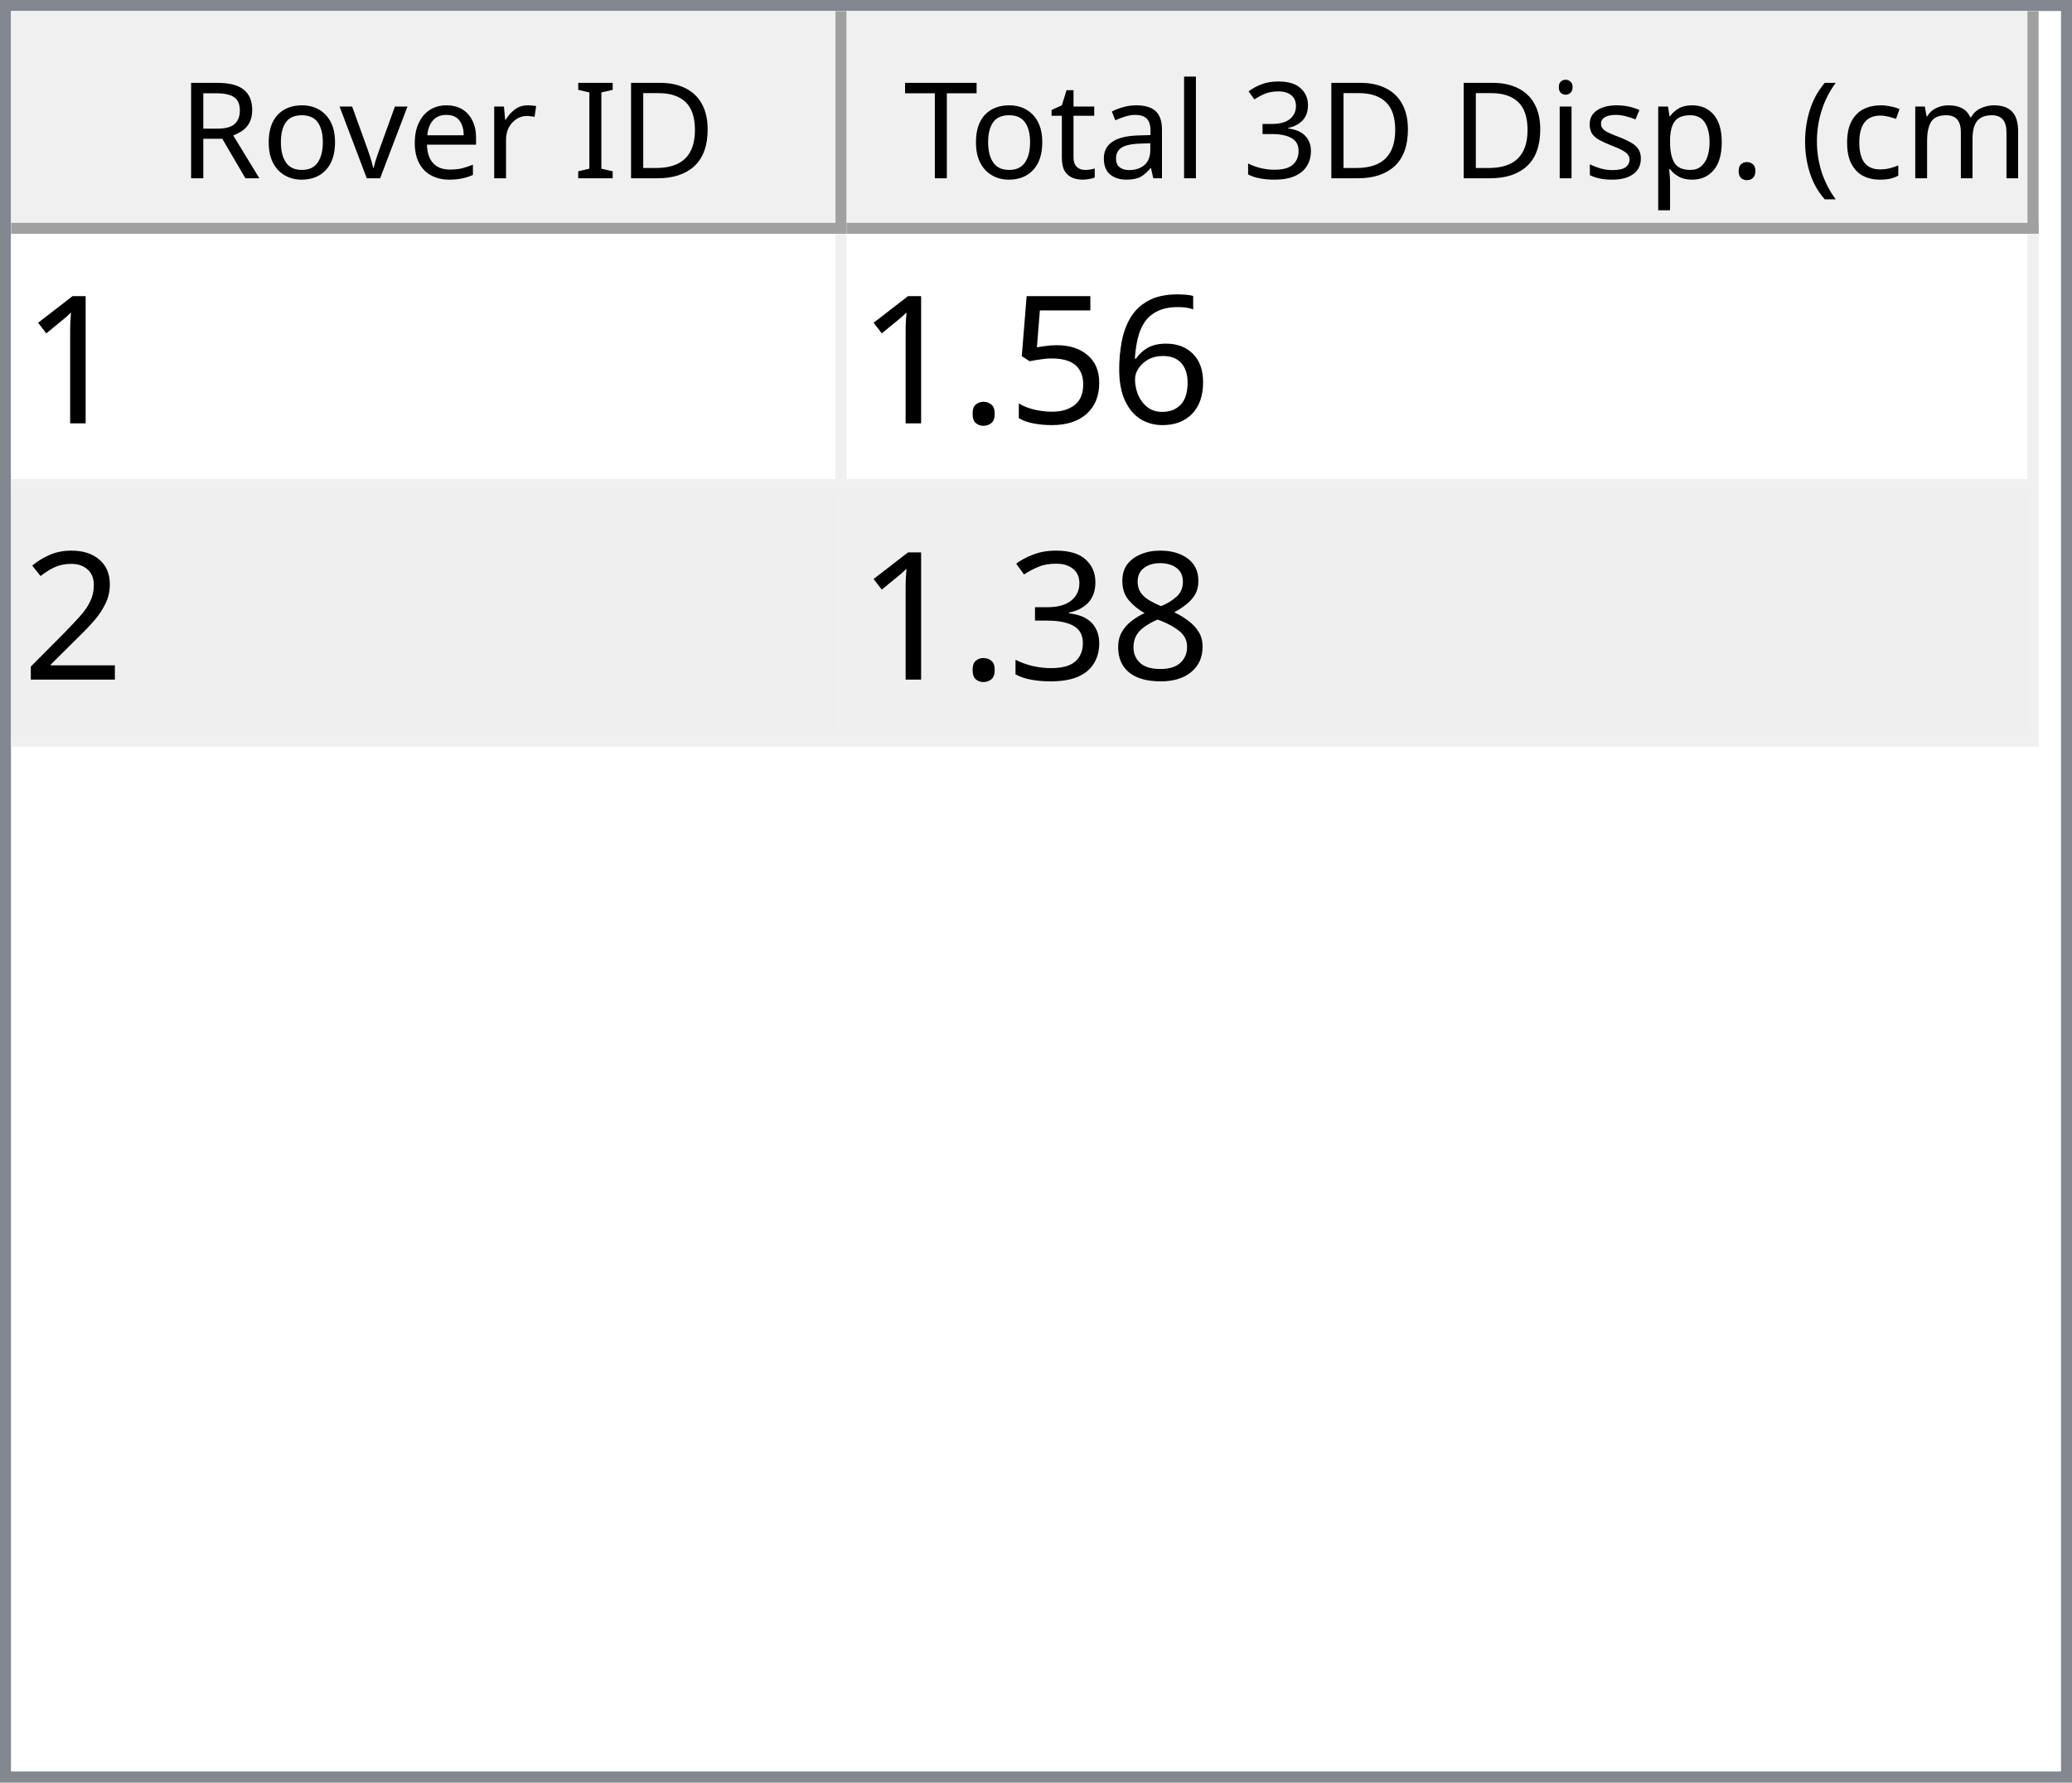
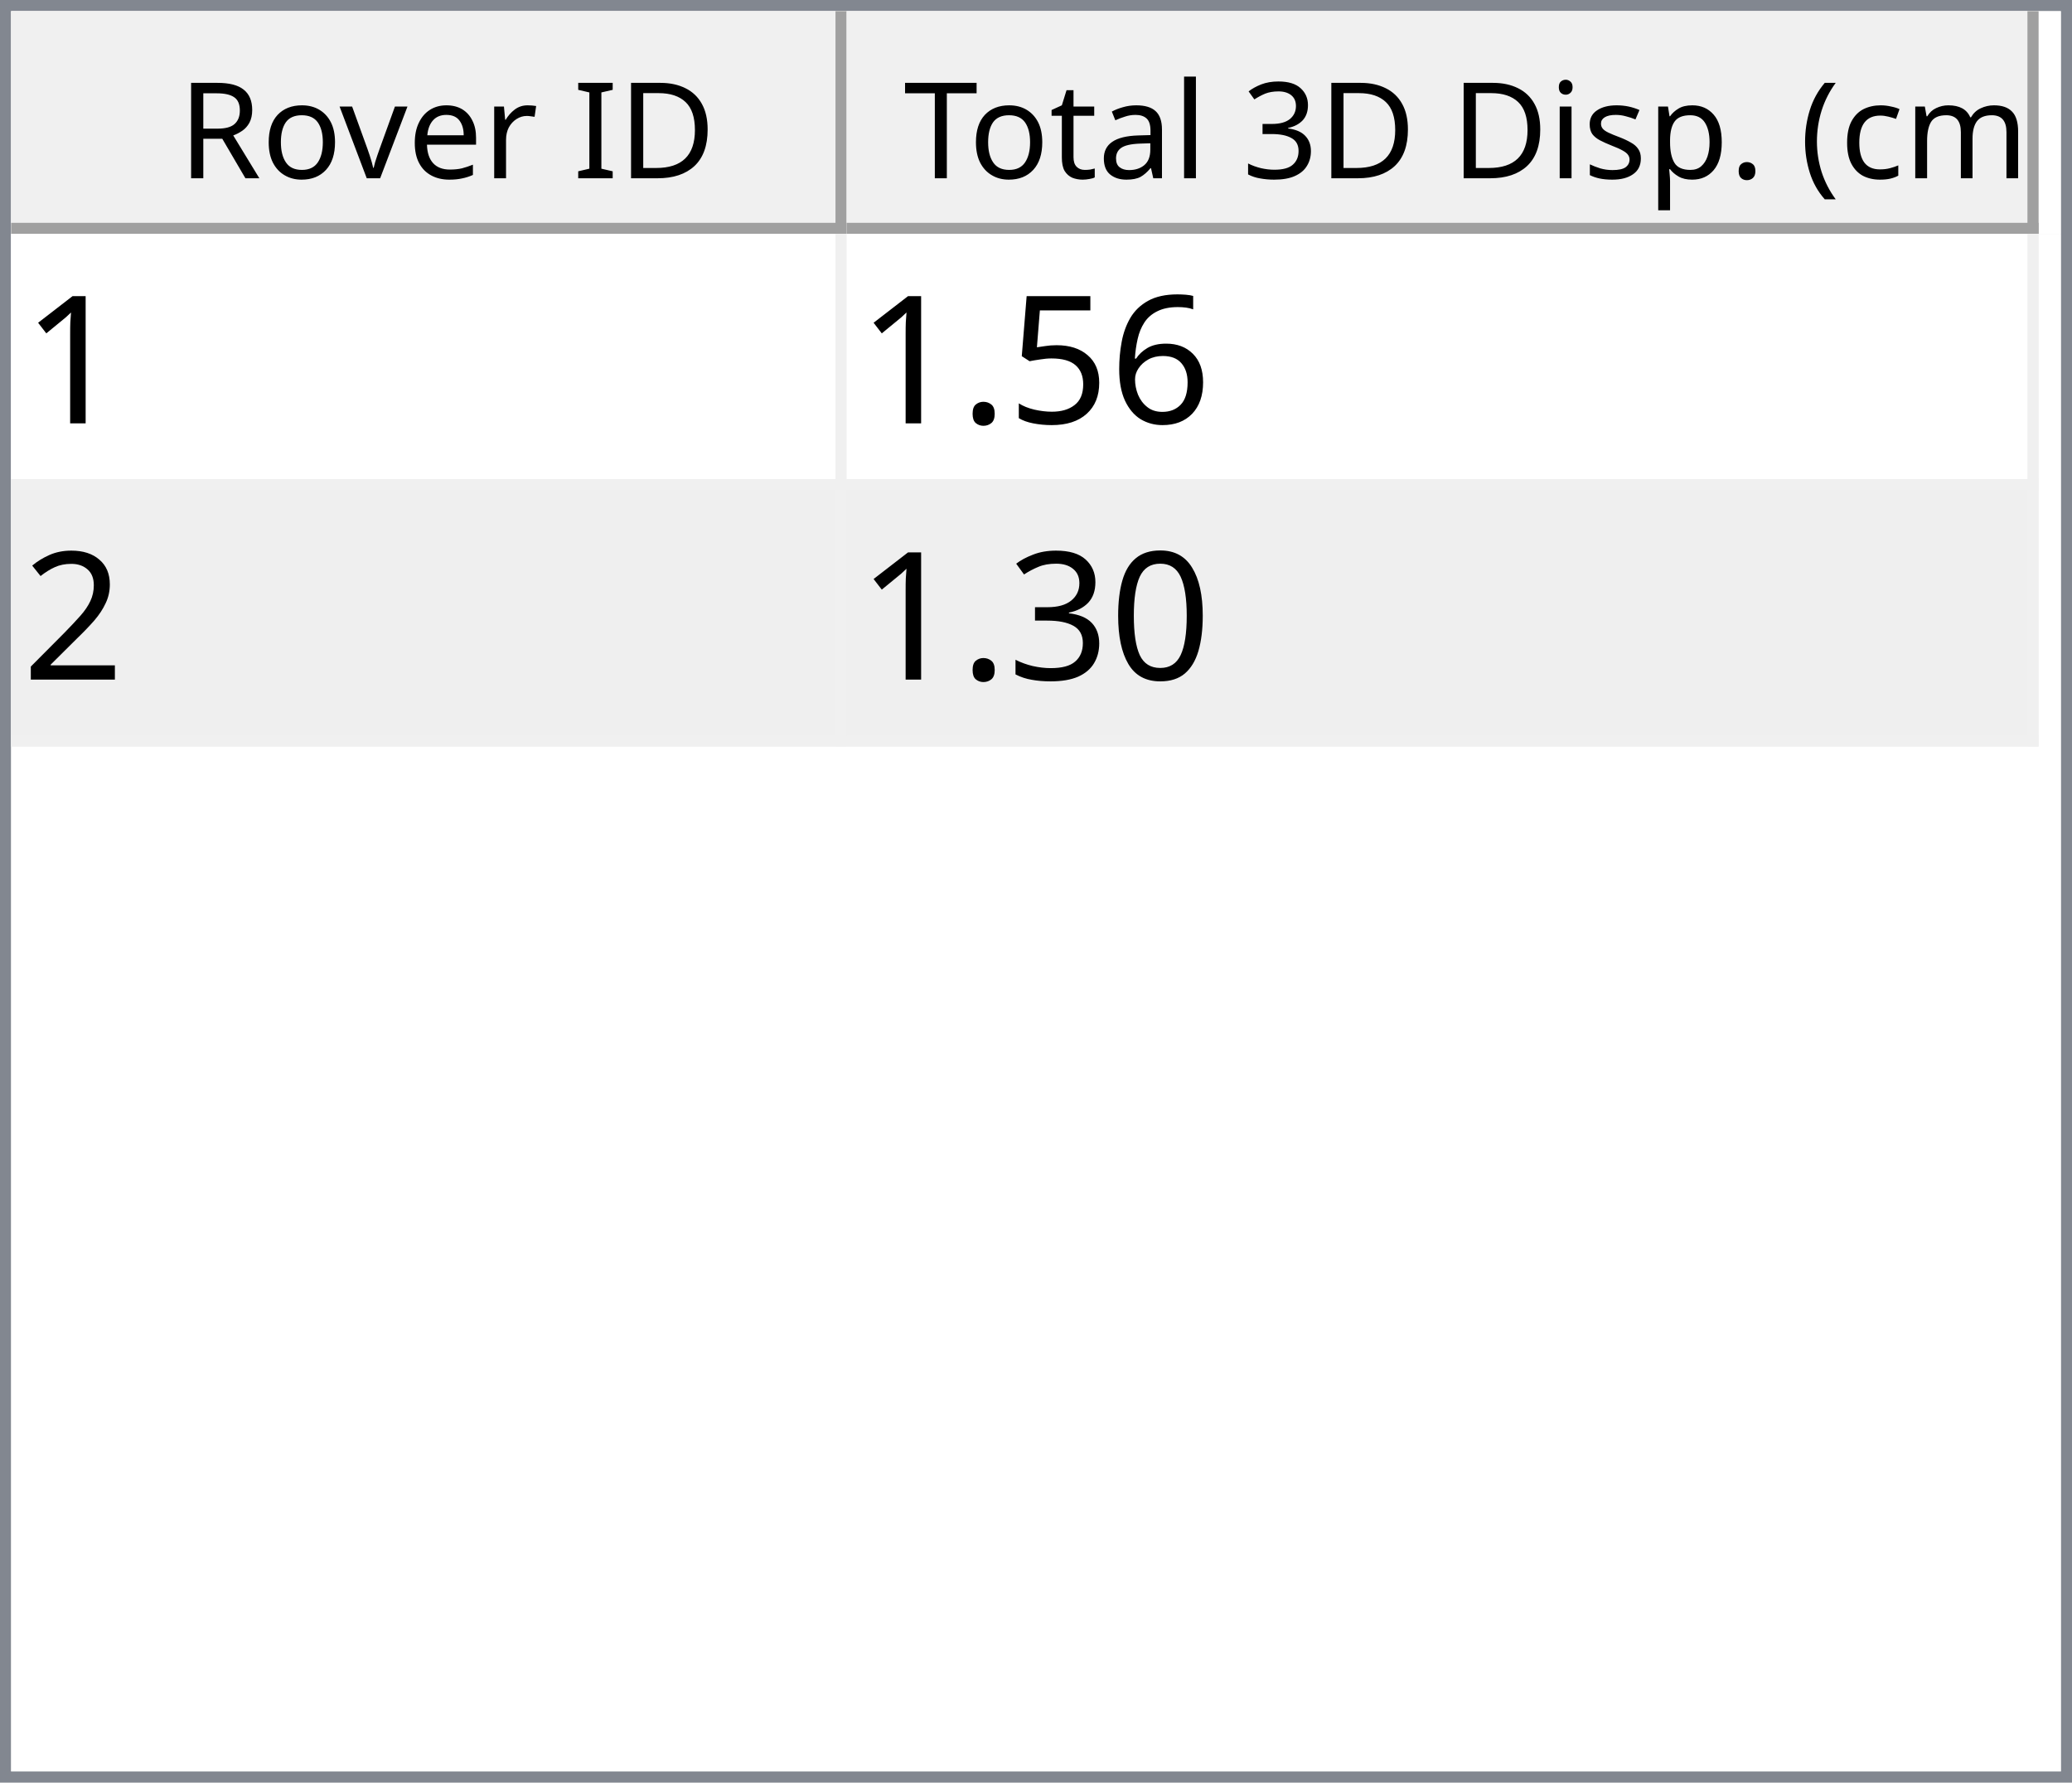
<svg xmlns="http://www.w3.org/2000/svg" style="fill-opacity:1; color-rendering:auto; color-interpolation:auto; text-rendering:auto; stroke:black; stroke-linecap:square; stroke-miterlimit:10; shape-rendering:auto; stroke-opacity:1; fill:black; stroke-dasharray:none; font-weight:normal; stroke-width:1; font-family:'Dialog'; font-style:normal; stroke-linejoin:miter; font-size:12px; stroke-dashoffset:0; image-rendering:auto;" width="186" height="160">
  <defs id="genericDefs" />
  <g>
    <defs id="defs1">
      <clipPath clipPathUnits="userSpaceOnUse" id="clipPath1">
        <path d="M0 0 L186 0 L186 160 L0 160 L0 0 Z" />
      </clipPath>
      <clipPath clipPathUnits="userSpaceOnUse" id="clipPath2">
        <path d="M0 0 L0 160 L186 160 L186 0 Z" />
      </clipPath>
      <clipPath clipPathUnits="userSpaceOnUse" id="clipPath3">
        <path d="M0 0 L0 20 L184 20 L184 0 Z" />
      </clipPath>
      <clipPath clipPathUnits="userSpaceOnUse" id="clipPath4">
        <path d="M0 0 L0 20 L75 20 L75 0 Z" />
      </clipPath>
      <clipPath clipPathUnits="userSpaceOnUse" id="clipPath5">
        <path d="M1 1 L1 19 L74 19 L74 1 Z" />
      </clipPath>
      <clipPath clipPathUnits="userSpaceOnUse" id="clipPath6">
        <path d="M0 0 L0 18 L73 18 L73 0 Z" />
      </clipPath>
      <clipPath clipPathUnits="userSpaceOnUse" id="clipPath7">
        <path d="M-0.5 -0.5 L-0.5 19.5 L74.5 19.5 L74.5 -0.5 Z" />
      </clipPath>
      <clipPath clipPathUnits="userSpaceOnUse" id="clipPath8">
        <path d="M0 0 L0 20 L107 20 L107 0 Z" />
      </clipPath>
      <clipPath clipPathUnits="userSpaceOnUse" id="clipPath9">
        <path d="M1 1 L1 19 L106 19 L106 1 Z" />
      </clipPath>
      <clipPath clipPathUnits="userSpaceOnUse" id="clipPath10">
        <path d="M0 0 L0 18 L105 18 L105 0 Z" />
      </clipPath>
      <clipPath clipPathUnits="userSpaceOnUse" id="clipPath11">
        <path d="M-0.5 -0.5 L-0.5 19.5 L106.5 19.5 L106.5 -0.5 Z" />
      </clipPath>
      <clipPath clipPathUnits="userSpaceOnUse" id="clipPath12">
        <path d="M0 0 L0 138 L184 138 L184 0 Z" />
      </clipPath>
      <clipPath clipPathUnits="userSpaceOnUse" id="clipPath13">
        <path d="M0 0 L0 46 L182 46 L182 0 Z" />
      </clipPath>
      <clipPath clipPathUnits="userSpaceOnUse" id="clipPath14">
        <path d="M-0.5 -0.5 L-0.5 45.5 L181.5 45.5 L181.5 -0.5 Z" />
      </clipPath>
      <clipPath clipPathUnits="userSpaceOnUse" id="clipPath15">
        <path d="M0 0 L0 22 L74 22 L74 0 Z" />
      </clipPath>
      <clipPath clipPathUnits="userSpaceOnUse" id="clipPath16">
        <path d="M0 0 L0 22 L106 22 L106 0 Z" />
      </clipPath>
      <font horiz-adv-x="64.551" id="font1">
        <font-face ascent="107.91" descent="25.098" units-per-em="100" style="font-style:normal; font-family:Segoe UI; font-weight:normal;" />
        <missing-glyph horiz-adv-x="64.551" d="M8.109 0 L8.109 68.266 L56.453 68.266 L56.453 0 L8.109 0 ZM15.328 7.234 L49.219 7.234 L49.219 61.031 L15.328 61.031 L15.328 7.234 Z" />
        <glyph unicode="D" horiz-adv-x="70.117" d="M9.188 0 L9.188 70.016 L28.516 70.016 Q65.531 70.016 65.531 35.891 Q65.531 19.672 55.25 9.836 Q44.969 0 27.734 0 L9.188 0 ZM17.391 62.594 L17.391 7.422 L27.828 7.422 Q41.609 7.422 49.273 14.797 Q56.938 22.172 56.938 35.688 Q56.938 62.594 28.328 62.594 L17.391 62.594 Z" />
        <glyph unicode="I" horiz-adv-x="26.611" d="M17.391 0 L9.188 0 L9.188 70.016 L17.391 70.016 L17.391 0 Z" />
        <glyph unicode=" " horiz-adv-x="27.393" d="" />
        <glyph unicode="r" horiz-adv-x="34.766" d="M34.188 41.891 Q32.078 43.5 28.125 43.5 Q23 43.5 19.555 38.672 Q16.109 33.844 16.109 25.484 L16.109 0 L8.109 0 L8.109 50 L16.109 50 L16.109 39.703 L16.312 39.703 Q18.016 44.969 21.531 47.922 Q25.047 50.875 29.391 50.875 Q32.516 50.875 34.188 50.203 L34.188 41.891 Z" />
        <glyph unicode="e" horiz-adv-x="52.295" d="M48.297 23 L12.984 23 Q13.188 14.656 17.484 10.109 Q21.781 5.562 29.297 5.562 Q37.75 5.562 44.828 11.141 L44.828 3.609 Q38.234 -1.172 27.391 -1.172 Q16.797 -1.172 10.742 5.641 Q4.688 12.453 4.688 24.812 Q4.688 36.469 11.305 43.82 Q17.922 51.172 27.734 51.172 Q37.547 51.172 42.922 44.828 Q48.297 38.484 48.297 27.203 L48.297 23 ZM40.094 29.781 Q40.047 36.719 36.75 40.578 Q33.453 44.438 27.594 44.438 Q21.922 44.438 17.969 40.383 Q14.016 36.328 13.094 29.781 L40.094 29.781 Z" />
        <glyph unicode="v" horiz-adv-x="47.9" d="M47.406 50 L27.484 0 L19.625 0 L0.688 50 L9.469 50 L22.172 13.672 Q23.578 9.672 23.922 6.688 L24.125 6.688 Q24.609 10.453 25.688 13.484 L38.969 50 L47.406 50 Z" />
        <glyph unicode="o" horiz-adv-x="58.594" d="M29 -1.172 Q17.922 -1.172 11.305 5.836 Q4.688 12.844 4.688 24.422 Q4.688 37.016 11.57 44.094 Q18.453 51.172 30.172 51.172 Q41.359 51.172 47.633 44.289 Q53.906 37.406 53.906 25.203 Q53.906 13.234 47.141 6.031 Q40.375 -1.172 29 -1.172 ZM29.594 44.438 Q21.875 44.438 17.383 39.188 Q12.891 33.938 12.891 24.703 Q12.891 15.828 17.43 10.695 Q21.969 5.562 29.594 5.562 Q37.359 5.562 41.531 10.594 Q45.703 15.625 45.703 24.906 Q45.703 34.281 41.531 39.359 Q37.359 44.438 29.594 44.438 Z" />
        <glyph unicode="R" horiz-adv-x="59.814" d="M59.375 0 L49.609 0 L37.891 19.625 Q36.281 22.359 34.766 24.289 Q33.25 26.219 31.664 27.438 Q30.078 28.656 28.25 29.219 Q26.422 29.781 24.125 29.781 L17.391 29.781 L17.391 0 L9.188 0 L9.188 70.016 L30.078 70.016 Q34.672 70.016 38.555 68.867 Q42.438 67.719 45.289 65.375 Q48.141 63.031 49.758 59.547 Q51.375 56.062 51.375 51.375 Q51.375 47.703 50.273 44.656 Q49.172 41.609 47.148 39.211 Q45.125 36.812 42.266 35.133 Q39.406 33.453 35.844 32.516 L35.844 32.328 Q37.594 31.547 38.891 30.547 Q40.188 29.547 41.359 28.18 Q42.531 26.812 43.68 25.078 Q44.828 23.344 46.234 21.047 L59.375 0 ZM17.391 62.594 L17.391 37.203 L28.516 37.203 Q31.594 37.203 34.203 38.133 Q36.812 39.062 38.719 40.797 Q40.625 42.531 41.703 45.047 Q42.781 47.562 42.781 50.688 Q42.781 56.297 39.141 59.445 Q35.5 62.594 28.609 62.594 L17.391 62.594 Z" />
        <glyph unicode=")" horiz-adv-x="30.176" d="M8.297 -15.922 L1.172 -15.922 Q16.406 2.344 16.406 26.812 Q16.406 51.469 1.078 70.016 L8.297 70.016 Q23.531 52.156 23.531 26.703 Q23.531 1.375 8.297 -15.922 Z" />
        <glyph unicode="m" horiz-adv-x="86.133" d="M79.109 0 L71.094 0 L71.094 28.719 Q71.094 37.016 68.531 40.727 Q65.969 44.438 59.906 44.438 Q54.781 44.438 51.195 39.75 Q47.609 35.062 47.609 28.516 L47.609 0 L39.594 0 L39.594 29.688 Q39.594 44.438 28.219 44.438 Q22.953 44.438 19.531 40.016 Q16.109 35.594 16.109 28.516 L16.109 0 L8.109 0 L8.109 50 L16.109 50 L16.109 42.094 L16.312 42.094 Q21.625 51.172 31.844 51.172 Q36.969 51.172 40.773 48.312 Q44.578 45.453 46 40.828 Q51.562 51.172 62.594 51.172 Q79.109 51.172 79.109 30.812 L79.109 0 Z" />
        <glyph unicode="c" horiz-adv-x="46.191" d="M42.188 2.297 Q36.422 -1.172 28.516 -1.172 Q17.828 -1.172 11.258 5.789 Q4.688 12.75 4.688 23.828 Q4.688 36.188 11.766 43.68 Q18.844 51.172 30.672 51.172 Q37.25 51.172 42.281 48.734 L42.281 40.531 Q36.719 44.438 30.375 44.438 Q22.703 44.438 17.797 38.945 Q12.891 33.453 12.891 24.516 Q12.891 15.719 17.508 10.641 Q22.125 5.562 29.891 5.562 Q36.422 5.562 42.188 9.906 L42.188 2.297 Z" />
        <glyph unicode="(" horiz-adv-x="30.176" d="M29.109 -15.922 L21.969 -15.922 Q6.844 1.375 6.844 26.703 Q6.844 52.156 21.969 70.016 L29.203 70.016 Q13.875 51.469 13.875 26.812 Q13.875 2.344 29.109 -15.922 Z" />
        <glyph unicode="." horiz-adv-x="21.68" d="M10.891 -1.078 Q8.641 -1.078 7.055 0.539 Q5.469 2.156 5.469 4.391 Q5.469 6.641 7.055 8.273 Q8.641 9.906 10.891 9.906 Q13.188 9.906 14.797 8.273 Q16.406 6.641 16.406 4.391 Q16.406 2.156 14.797 0.539 Q13.188 -1.078 10.891 -1.078 Z" />
        <glyph unicode="p" horiz-adv-x="58.789" d="M16.312 7.234 L16.109 7.234 L16.109 -23 L8.109 -23 L8.109 50 L16.109 50 L16.109 41.219 L16.312 41.219 Q22.219 51.172 33.594 51.172 Q43.266 51.172 48.688 44.461 Q54.109 37.75 54.109 26.469 Q54.109 13.922 48 6.375 Q41.891 -1.172 31.297 -1.172 Q21.578 -1.172 16.312 7.234 ZM16.109 27.391 L16.109 20.406 Q16.109 14.203 20.141 9.883 Q24.172 5.562 30.375 5.562 Q37.641 5.562 41.773 11.133 Q45.906 16.703 45.906 26.609 Q45.906 34.969 42.047 39.703 Q38.188 44.438 31.594 44.438 Q24.609 44.438 20.359 39.578 Q16.109 34.719 16.109 27.391 Z" />
        <glyph unicode="s" horiz-adv-x="42.432" d="M5.078 1.812 L5.078 10.406 Q11.625 5.562 19.484 5.562 Q30.031 5.562 30.031 12.594 Q30.031 14.594 29.125 15.992 Q28.219 17.391 26.68 18.461 Q25.141 19.531 23.07 20.383 Q21 21.234 18.609 22.172 Q15.281 23.484 12.766 24.828 Q10.25 26.172 8.57 27.859 Q6.891 29.547 6.031 31.695 Q5.172 33.844 5.172 36.719 Q5.172 40.234 6.789 42.945 Q8.406 45.656 11.086 47.484 Q13.766 49.312 17.211 50.242 Q20.656 51.172 24.312 51.172 Q30.812 51.172 35.938 48.922 L35.938 40.828 Q30.422 44.438 23.25 44.438 Q21 44.438 19.195 43.922 Q17.391 43.406 16.094 42.477 Q14.797 41.547 14.086 40.258 Q13.375 38.969 13.375 37.406 Q13.375 35.453 14.086 34.133 Q14.797 32.812 16.164 31.789 Q17.531 30.766 19.484 29.938 Q21.438 29.109 23.922 28.125 Q27.25 26.859 29.883 25.516 Q32.516 24.172 34.375 22.484 Q36.234 20.797 37.234 18.602 Q38.234 16.406 38.234 13.375 Q38.234 9.672 36.602 6.938 Q34.969 4.203 32.234 2.398 Q29.5 0.594 25.93 -0.289 Q22.359 -1.172 18.453 -1.172 Q10.75 -1.172 5.078 1.812 Z" />
        <glyph unicode="i" horiz-adv-x="24.219" d="M12.203 62.703 Q10.062 62.703 8.547 64.164 Q7.031 65.625 7.031 67.875 Q7.031 70.125 8.547 71.609 Q10.062 73.094 12.203 73.094 Q14.406 73.094 15.945 71.609 Q17.484 70.125 17.484 67.875 Q17.484 65.719 15.945 64.211 Q14.406 62.703 12.203 62.703 ZM16.109 0 L8.109 0 L8.109 50 L16.109 50 L16.109 0 Z" />
        <glyph unicode="3" horiz-adv-x="53.906" d="M46.531 19.828 Q46.531 15.094 44.75 11.211 Q42.969 7.328 39.719 4.57 Q36.469 1.812 31.93 0.297 Q27.391 -1.219 21.922 -1.219 Q11.922 -1.219 6 2.594 L6 11.188 Q13.094 5.609 22.219 5.609 Q25.875 5.609 28.828 6.539 Q31.781 7.469 33.906 9.227 Q36.031 10.984 37.18 13.477 Q38.328 15.969 38.328 19.094 Q38.328 32.812 18.797 32.812 L12.984 32.812 L12.984 39.594 L18.5 39.594 Q35.797 39.594 35.797 52.484 Q35.797 64.406 22.609 64.406 Q15.188 64.406 8.688 59.422 L8.688 67.188 Q15.375 71.188 24.609 71.188 Q29 71.188 32.57 69.969 Q36.141 68.75 38.68 66.555 Q41.219 64.359 42.609 61.281 Q44 58.203 44 54.5 Q44 40.672 30.031 36.719 L30.031 36.531 Q33.594 36.141 36.625 34.797 Q39.656 33.453 41.852 31.305 Q44.047 29.156 45.289 26.25 Q46.531 23.344 46.531 19.828 Z" />
        <glyph unicode="l" horiz-adv-x="24.219" d="M16.109 0 L8.109 0 L8.109 74.031 L16.109 74.031 L16.109 0 Z" />
        <glyph unicode="a" horiz-adv-x="50.879" d="M43.891 0 L35.891 0 L35.891 7.812 L35.688 7.812 Q30.469 -1.172 20.312 -1.172 Q12.844 -1.172 8.617 2.781 Q4.391 6.734 4.391 13.281 Q4.391 27.297 20.906 29.594 L35.891 31.688 Q35.891 44.438 25.594 44.438 Q16.547 44.438 9.281 38.281 L9.281 46.484 Q16.656 51.172 26.266 51.172 Q43.891 51.172 43.891 32.516 L43.891 0 ZM35.891 25.297 L23.828 23.641 Q18.266 22.859 15.43 20.875 Q12.594 18.891 12.594 13.875 Q12.594 10.203 15.211 7.883 Q17.828 5.562 22.172 5.562 Q28.125 5.562 32.008 9.742 Q35.891 13.922 35.891 20.312 L35.891 25.297 Z" />
        <glyph unicode="t" horiz-adv-x="33.887" d="M31.297 0.484 Q28.469 -1.078 23.828 -1.078 Q10.688 -1.078 10.688 13.578 L10.688 43.172 L2.094 43.172 L2.094 50 L10.688 50 L10.688 62.203 L18.703 64.797 L18.703 50 L31.297 50 L31.297 43.172 L18.703 43.172 L18.703 14.984 Q18.703 9.969 20.414 7.82 Q22.125 5.672 26.078 5.672 Q29.109 5.672 31.297 7.328 L31.297 0.484 Z" />
        <glyph unicode="T" horiz-adv-x="52.393" d="M50.594 62.594 L30.375 62.594 L30.375 0 L22.172 0 L22.172 62.594 L2 62.594 L2 70.016 L50.594 70.016 L50.594 62.594 Z" />
      </font>
      <font horiz-adv-x="75.0" id="font2">
        <font-face ascent="100.537" descent="21.973" units-per-em="100" style="font-style:normal; font-family:sans-serif; font-weight:normal;" />
        <missing-glyph horiz-adv-x="75.0" d="M12.5 0 L12.5 62.5 L62.5 62.5 L62.5 0 L12.5 0 ZM14.062 1.562 L60.938 1.562 L60.938 60.938 L14.062 60.938 L14.062 1.562 Z" />
        <glyph unicode="1" horiz-adv-x="55.615" d="M37.25 0 L28.469 0 L28.469 56 Q25.297 52.984 20.141 49.953 Q14.984 46.922 10.891 45.406 L10.891 53.906 Q18.266 57.375 23.781 62.305 Q29.297 67.234 31.594 71.875 L37.25 71.875 L37.25 0 Z" />
        <glyph unicode="6" horiz-adv-x="55.615" d="M49.75 54.047 L41.016 53.375 Q39.844 58.547 37.703 60.891 Q34.125 64.656 28.906 64.656 Q24.703 64.656 21.531 62.312 Q17.391 59.281 14.992 53.469 Q12.594 47.656 12.5 36.922 Q15.672 41.75 20.266 44.094 Q24.859 46.438 29.891 46.438 Q38.672 46.438 44.852 39.969 Q51.031 33.5 51.031 23.25 Q51.031 16.5 48.125 10.719 Q45.219 4.938 40.141 1.859 Q35.062 -1.219 28.609 -1.219 Q17.625 -1.219 10.695 6.859 Q3.766 14.938 3.766 33.5 Q3.766 54.25 11.422 63.672 Q18.109 71.875 29.438 71.875 Q37.891 71.875 43.289 67.141 Q48.688 62.406 49.75 54.047 ZM13.875 23.188 Q13.875 18.656 15.797 14.508 Q17.719 10.359 21.188 8.18 Q24.656 6 28.469 6 Q34.031 6 38.039 10.492 Q42.047 14.984 42.047 22.703 Q42.047 30.125 38.086 34.398 Q34.125 38.672 28.125 38.672 Q22.172 38.672 18.023 34.398 Q13.875 30.125 13.875 23.188 Z" />
        <glyph unicode="5" horiz-adv-x="55.615" d="M4.156 18.75 L13.375 19.531 Q14.406 12.797 18.141 9.398 Q21.875 6 27.156 6 Q33.5 6 37.891 10.789 Q42.281 15.578 42.281 23.484 Q42.281 31 38.062 35.352 Q33.844 39.703 27 39.703 Q22.75 39.703 19.336 37.773 Q15.922 35.844 13.969 32.766 L5.719 33.844 L12.641 70.609 L48.25 70.609 L48.25 62.203 L19.672 62.203 L15.828 42.969 Q22.266 47.469 29.344 47.469 Q38.719 47.469 45.164 40.969 Q51.609 34.469 51.609 24.266 Q51.609 14.547 45.953 7.469 Q39.062 -1.219 27.156 -1.219 Q17.391 -1.219 11.211 4.25 Q5.031 9.719 4.156 18.75 Z" />
        <glyph unicode="." horiz-adv-x="27.783" d="M9.078 0 L9.078 10.016 L19.094 10.016 L19.094 0 L9.078 0 Z" />
        <glyph unicode="2" horiz-adv-x="55.615" d="M50.344 8.453 L50.344 0 L3.031 0 Q2.938 3.172 4.047 6.109 Q5.859 10.938 9.836 15.625 Q13.812 20.312 21.344 26.469 Q33.016 36.031 37.117 41.625 Q41.219 47.219 41.219 52.203 Q41.219 57.422 37.477 61.008 Q33.734 64.594 27.734 64.594 Q21.391 64.594 17.578 60.789 Q13.766 56.984 13.719 50.25 L4.688 51.172 Q5.609 61.281 11.664 66.578 Q17.719 71.875 27.938 71.875 Q38.234 71.875 44.242 66.164 Q50.25 60.453 50.25 52 Q50.25 47.703 48.492 43.555 Q46.734 39.406 42.656 34.812 Q38.578 30.219 29.109 22.219 Q21.188 15.578 18.945 13.211 Q16.703 10.844 15.234 8.453 L50.344 8.453 Z" />
-         <glyph unicode="8" horiz-adv-x="55.615" d="M17.672 38.812 Q12.203 40.828 9.57 44.539 Q6.938 48.25 6.938 53.422 Q6.938 61.234 12.555 66.555 Q18.172 71.875 27.484 71.875 Q36.859 71.875 42.578 66.43 Q48.297 60.984 48.297 53.172 Q48.297 48.188 45.68 44.508 Q43.062 40.828 37.75 38.812 Q44.344 36.672 47.781 31.883 Q51.219 27.094 51.219 20.453 Q51.219 11.281 44.727 5.031 Q38.234 -1.219 27.641 -1.219 Q17.047 -1.219 10.547 5.055 Q4.047 11.328 4.047 20.703 Q4.047 27.688 7.594 32.398 Q11.141 37.109 17.672 38.812 ZM15.922 53.719 Q15.922 48.641 19.195 45.414 Q22.469 42.188 27.688 42.188 Q32.766 42.188 36.016 45.383 Q39.266 48.578 39.266 53.219 Q39.266 58.062 35.914 61.359 Q32.562 64.656 27.594 64.656 Q22.562 64.656 19.242 61.43 Q15.922 58.203 15.922 53.719 ZM13.094 20.656 Q13.094 16.891 14.875 13.375 Q16.656 9.859 20.172 7.93 Q23.688 6 27.734 6 Q34.031 6 38.133 10.055 Q42.234 14.109 42.234 20.359 Q42.234 26.703 38.016 30.859 Q33.797 35.016 27.438 35.016 Q21.234 35.016 17.164 30.914 Q13.094 26.812 13.094 20.656 Z" />
+         <glyph unicode="0" horiz-adv-x="55.615" d="M4.156 35.297 Q4.156 48 6.766 55.742 Q9.375 63.484 14.523 67.68 Q19.672 71.875 27.484 71.875 Q33.25 71.875 37.594 69.555 Q41.938 67.234 44.773 62.867 Q47.609 58.5 49.219 52.227 Q50.828 45.953 50.828 35.297 Q50.828 22.703 48.242 14.969 Q45.656 7.234 40.508 3.008 Q35.359 -1.219 27.484 -1.219 Q17.141 -1.219 11.234 6.203 Q4.156 15.141 4.156 35.297 ZM13.188 35.297 Q13.188 17.672 17.312 11.836 Q21.438 6 27.484 6 Q33.547 6 37.672 11.859 Q41.797 17.719 41.797 35.297 Q41.797 52.984 37.672 58.789 Q33.547 64.594 27.391 64.594 Q21.344 64.594 17.719 59.469 Q13.188 52.938 13.188 35.297 Z" />
        <glyph unicode="3" horiz-adv-x="55.615" d="M4.203 18.891 L12.984 20.062 Q14.5 12.594 18.141 9.297 Q21.781 6 27 6 Q33.203 6 37.477 10.297 Q41.75 14.594 41.75 20.953 Q41.75 27 37.797 30.93 Q33.844 34.859 27.734 34.859 Q25.25 34.859 21.531 33.891 L22.516 41.609 Q23.391 41.5 23.922 41.5 Q29.547 41.5 34.039 44.43 Q38.531 47.359 38.531 53.469 Q38.531 58.297 35.258 61.477 Q31.984 64.656 26.812 64.656 Q21.688 64.656 18.266 61.43 Q14.844 58.203 13.875 51.766 L5.078 53.328 Q6.688 62.156 12.398 67.016 Q18.109 71.875 26.609 71.875 Q32.469 71.875 37.398 69.359 Q42.328 66.844 44.945 62.5 Q47.562 58.156 47.562 53.266 Q47.562 48.641 45.07 44.828 Q42.578 41.016 37.703 38.766 Q44.047 37.312 47.562 32.695 Q51.078 28.078 51.078 21.141 Q51.078 11.766 44.242 5.25 Q37.406 -1.266 26.953 -1.266 Q17.531 -1.266 11.305 4.352 Q5.078 9.969 4.203 18.891 Z" />
      </font>
    </defs>
    <g style="fill:white; stroke:white;">
      <rect x="0" y="0" width="186" style="clip-path:url(#clipPath1); stroke:none;" height="160" />
    </g>
    <g style="fill:white; text-rendering:optimizeSpeed; color-rendering:optimizeSpeed; image-rendering:optimizeSpeed; shape-rendering:crispEdges; stroke:white; color-interpolation:sRGB;">
      <rect x="0" width="186" height="160" y="0" style="stroke:none;" />
      <path style="stroke:none;" d="M0 160 L186 160 L186 0 L0 0 Z" />
    </g>
    <g style="fill:rgb(240,240,240); font-family:'Segoe UI'; stroke:rgb(240,240,240);">
      <rect x="0" y="0" width="186" style="clip-path:url(#clipPath2); stroke:none;" height="160" />
    </g>
    <g style="fill:rgb(130,135,144); font-family:'Segoe UI'; stroke:rgb(130,135,144);">
      <path d="M0 0 L186 0 L186 160 L0 160 L0 0 ZM1 1 L185 1 L185 159 L1 159 L1 1 Z" style="fill-rule:evenodd; clip-path:url(#clipPath2); stroke:none;" />
    </g>
    <g style="fill:white; font-family:'Segoe UI'; stroke:white;" transform="translate(1,1)">
      <rect x="0" y="0" width="184" style="clip-path:url(#clipPath3); stroke:none;" height="20" />
    </g>
    <g style="fill:rgb(240,240,240); font-family:'Segoe UI'; stroke:rgb(240,240,240);" transform="translate(1,1)">
      <rect x="0" y="0" width="75" style="clip-path:url(#clipPath4); stroke:none;" height="20" />
    </g>
    <g style="font-family:'Segoe UI';" transform="translate(2,2)">
      <text x="14" xml:space="preserve" y="14" style="clip-path:url(#clipPath6); stroke:none;">Rover ID</text>
    </g>
    <g style="fill:rgb(160,160,160); font-family:'Segoe UI'; stroke:rgb(160,160,160); stroke-linejoin:bevel;" transform="translate(1.5,1.5)">
      <line x1="74" x2="74" y1="0" style="fill:none; clip-path:url(#clipPath7);" y2="19" />
    </g>
    <g style="fill:rgb(160,160,160); font-family:'Segoe UI'; stroke:rgb(160,160,160); stroke-linejoin:bevel;" transform="matrix(1,0,0,1,1,1) translate(0.5,0.5)">
      <line x1="0" x2="74" y1="19" style="fill:none; clip-path:url(#clipPath7);" y2="19" />
    </g>
    <g style="fill:rgb(240,240,240); font-family:'Segoe UI'; stroke:rgb(240,240,240);" transform="translate(76,1)">
      <rect x="0" y="0" width="107" style="clip-path:url(#clipPath8); stroke:none;" height="20" />
    </g>
    <g style="font-family:'Segoe UI';" transform="translate(77,2)">
      <text x="1" xml:space="preserve" y="14" style="clip-path:url(#clipPath10); stroke:none;"> Total 3D Disp. (cm)</text>
    </g>
    <g style="fill:rgb(160,160,160); font-family:'Segoe UI'; stroke:rgb(160,160,160); stroke-linejoin:bevel;" transform="translate(76.5,1.5)">
      <line x1="106" x2="106" y1="0" style="fill:none; clip-path:url(#clipPath11);" y2="19" />
    </g>
    <g style="fill:rgb(160,160,160); font-family:'Segoe UI'; stroke:rgb(160,160,160); stroke-linejoin:bevel;" transform="matrix(1,0,0,1,76,1) translate(0.5,0.5)">
      <line x1="0" x2="106" y1="19" style="fill:none; clip-path:url(#clipPath11);" y2="19" />
    </g>
    <g style="fill:white; font-family:'Segoe UI'; stroke:white;" transform="translate(1,21)">
      <rect x="0" y="0" width="184" style="clip-path:url(#clipPath12); stroke:none;" height="138" />
    </g>
    <g style="fill:rgb(240,240,240); font-size:16px; font-family:sans-serif; stroke:rgb(240,240,240);" transform="translate(1,21)">
      <rect x="0" y="0" width="182" style="clip-path:url(#clipPath13); stroke:none;" height="46" />
      <line transform="translate(0.5,0.5)" x1="0" x2="181" y1="22" style="clip-path:url(#clipPath14); fill:none; stroke-linejoin:bevel;" y2="22" />
    </g>
    <g transform="matrix(1,0,0,1,1,21) translate(0.5,0.5)" style="fill:rgb(240,240,240); font-size:16px; font-family:sans-serif; stroke:rgb(240,240,240); stroke-linejoin:bevel;">
      <line x1="0" x2="181" y1="45" style="fill:none; clip-path:url(#clipPath14);" y2="45" />
    </g>
    <g transform="matrix(1,0,0,1,1,21) translate(0.5,0.5)" style="fill:rgb(240,240,240); font-size:16px; font-family:sans-serif; stroke:rgb(240,240,240); stroke-linejoin:bevel;">
      <line x1="74" x2="74" y1="0" style="fill:none; clip-path:url(#clipPath14);" y2="45" />
    </g>
    <g transform="matrix(1,0,0,1,1,21) translate(0.5,0.5)" style="fill:rgb(240,240,240); font-size:16px; font-family:sans-serif; stroke:rgb(240,240,240); stroke-linejoin:bevel;">
      <line x1="181" x2="181" y1="0" style="fill:none; clip-path:url(#clipPath14);" y2="45" />
    </g>
    <g style="fill:white; font-size:16px; font-family:sans-serif; stroke:white;" transform="matrix(1,0,0,1,1,21)">
      <rect x="0" y="0" width="74" style="clip-path:url(#clipPath15); stroke:none;" height="22" />
      <text x="1" y="17" style="fill:black; clip-path:url(#clipPath15); stroke:none;" xml:space="preserve">1</text>
    </g>
    <g style="fill:white; font-size:16px; font-family:sans-serif; stroke:white;" transform="matrix(1,0,0,1,1,21) translate(75,0)">
      <rect x="0" y="0" width="106" style="clip-path:url(#clipPath16); stroke:none;" height="22" />
      <text x="1" y="17" style="fill:black; clip-path:url(#clipPath16); stroke:none;" xml:space="preserve">1.56</text>
    </g>
    <g style="fill:rgb(239,239,239); font-size:16px; font-family:sans-serif; stroke:rgb(239,239,239);" transform="matrix(1,0,0,1,1,21) translate(0,23)">
      <rect x="0" y="0" width="74" style="clip-path:url(#clipPath15); stroke:none;" height="22" />
      <text x="1" y="17" style="fill:black; clip-path:url(#clipPath15); stroke:none;" xml:space="preserve">2</text>
    </g>
    <g style="fill:rgb(239,239,239); font-size:16px; font-family:sans-serif; stroke:rgb(239,239,239);" transform="matrix(1,0,0,1,1,21) translate(75,23)">
      <rect x="0" y="0" width="106" style="clip-path:url(#clipPath16); stroke:none;" height="22" />
-       <text x="1" y="17" style="fill:black; clip-path:url(#clipPath16); stroke:none;" xml:space="preserve">1.38</text>
+       <text x="1" y="17" style="fill:black; clip-path:url(#clipPath16); stroke:none;" xml:space="preserve">1.30</text>
    </g>
  </g>
</svg>
